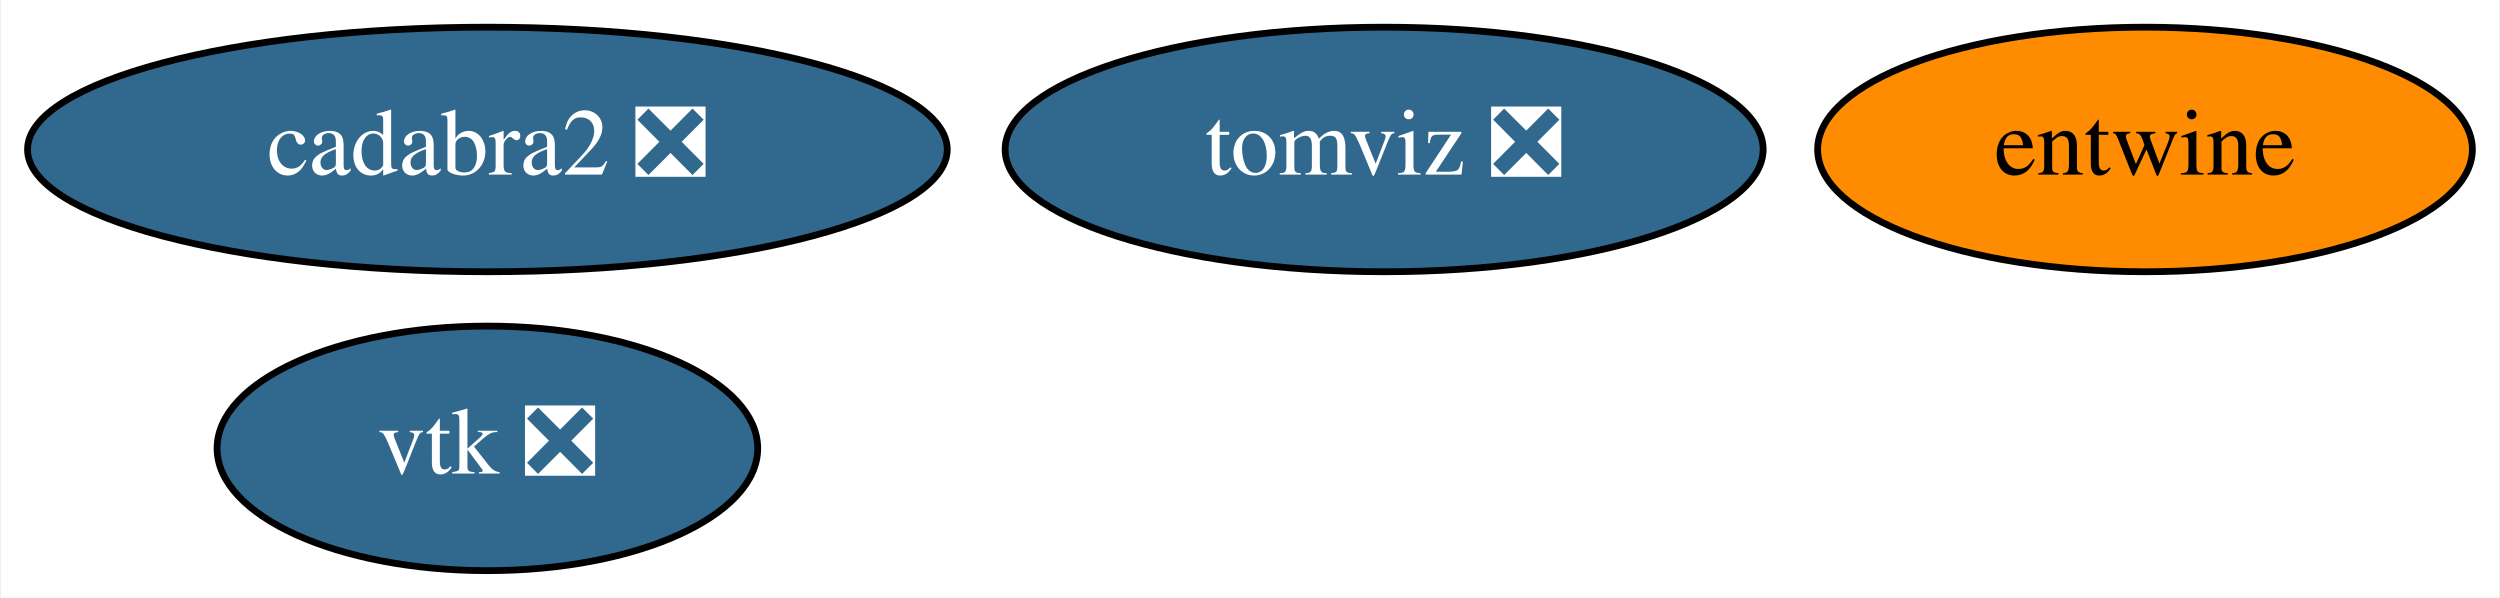
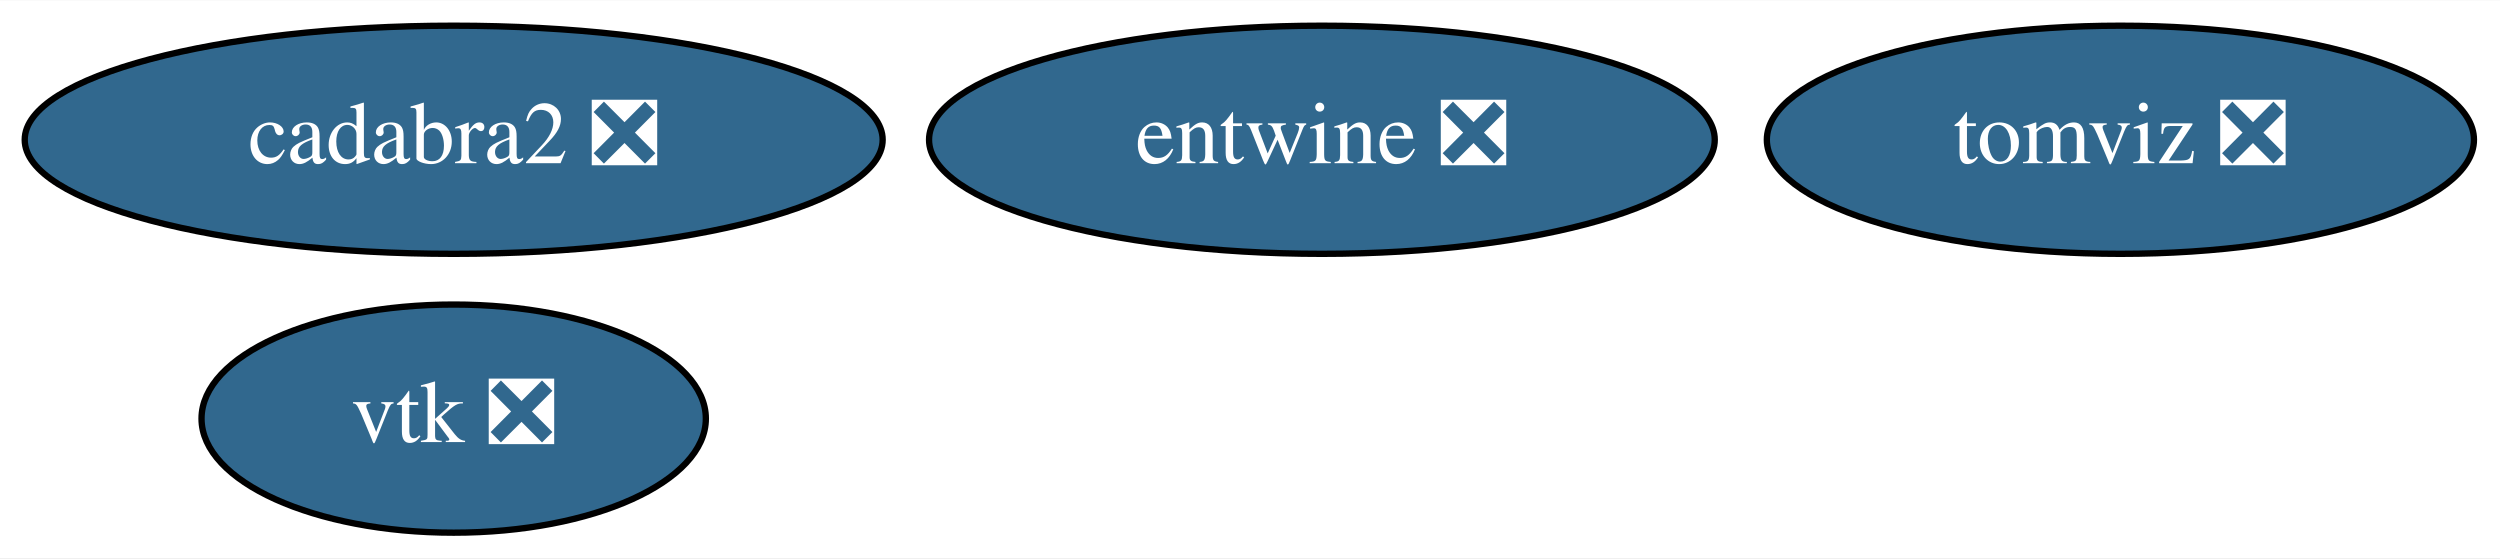
- <svg xmlns="http://www.w3.org/2000/svg" xmlns:xlink="http://www.w3.org/1999/xlink" width="368pt" height="88pt" viewBox="0.00 0.00 367.69 88.00">
+ <svg xmlns="http://www.w3.org/2000/svg" xmlns:xlink="http://www.w3.org/1999/xlink" width="394pt" height="88pt" viewBox="0.00 0.00 394.49 88.00">
  <g id="graph0" class="graph" transform="scale(1 1) rotate(0) translate(4 84)">
-     <polygon fill="white" stroke="transparent" points="-4,4 -4,-84 363.69,-84 363.69,4 -4,4" />
+     <polygon fill="white" stroke="transparent" points="-4,4 -4,-84 390.49,-84 390.49,4 -4,4" />
    <g id="node1" class="node">
      <g id="a_node1">
        <a xlink:href="https://github.com/conda-forge/vtk-feedstock/pull/228" xlink:title="vtk ❎">
          <ellipse fill="#31688e" stroke="black" cx="67.59" cy="-18" rx="39.79" ry="18" />
          <text text-anchor="middle" x="67.59" y="-14.3" font-family="Times,serif" font-size="14.00" fill="white">vtk ❎</text>
        </a>
      </g>
    </g>
    <g id="node2" class="node">
      <g id="a_node2">
-         <a xlink:href="https://github.com/conda-forge/entwine-feedstock" xlink:title="entwine">
-           <ellipse fill="#ff8c00" stroke="black" cx="311.59" cy="-62" rx="48.19" ry="18" />
-           <text text-anchor="middle" x="311.59" y="-58.3" font-family="Times,serif" font-size="14.00">entwine</text>
+         <a xlink:href="https://github.com/conda-forge/entwine-feedstock/pull/31" xlink:title="entwine ❎">
+           <ellipse fill="#31688e" stroke="black" cx="204.59" cy="-62" rx="61.99" ry="18" />
+           <text text-anchor="middle" x="204.59" y="-58.3" font-family="Times,serif" font-size="14.00" fill="white">entwine ❎</text>
        </a>
      </g>
    </g>
    <g id="node3" class="node">
      <g id="a_node3">
        <a xlink:href="https://github.com/conda-forge/cadabra2-feedstock/pull/33" xlink:title="cadabra2 ❎">
          <ellipse fill="#31688e" stroke="black" cx="67.59" cy="-62" rx="67.69" ry="18" />
          <text text-anchor="middle" x="67.59" y="-58.3" font-family="Times,serif" font-size="14.00" fill="white">cadabra2 ❎</text>
        </a>
      </g>
    </g>
    <g id="node4" class="node">
      <g id="a_node4">
        <a xlink:href="https://github.com/conda-forge/tomviz-feedstock/pull/18" xlink:title="tomviz ❎">
-           <ellipse fill="#31688e" stroke="black" cx="199.59" cy="-62" rx="55.79" ry="18" />
-           <text text-anchor="middle" x="199.59" y="-58.3" font-family="Times,serif" font-size="14.00" fill="white">tomviz ❎</text>
+           <ellipse fill="#31688e" stroke="black" cx="330.59" cy="-62" rx="55.79" ry="18" />
+           <text text-anchor="middle" x="330.59" y="-58.3" font-family="Times,serif" font-size="14.00" fill="white">tomviz ❎</text>
        </a>
      </g>
    </g>
  </g>
</svg>
